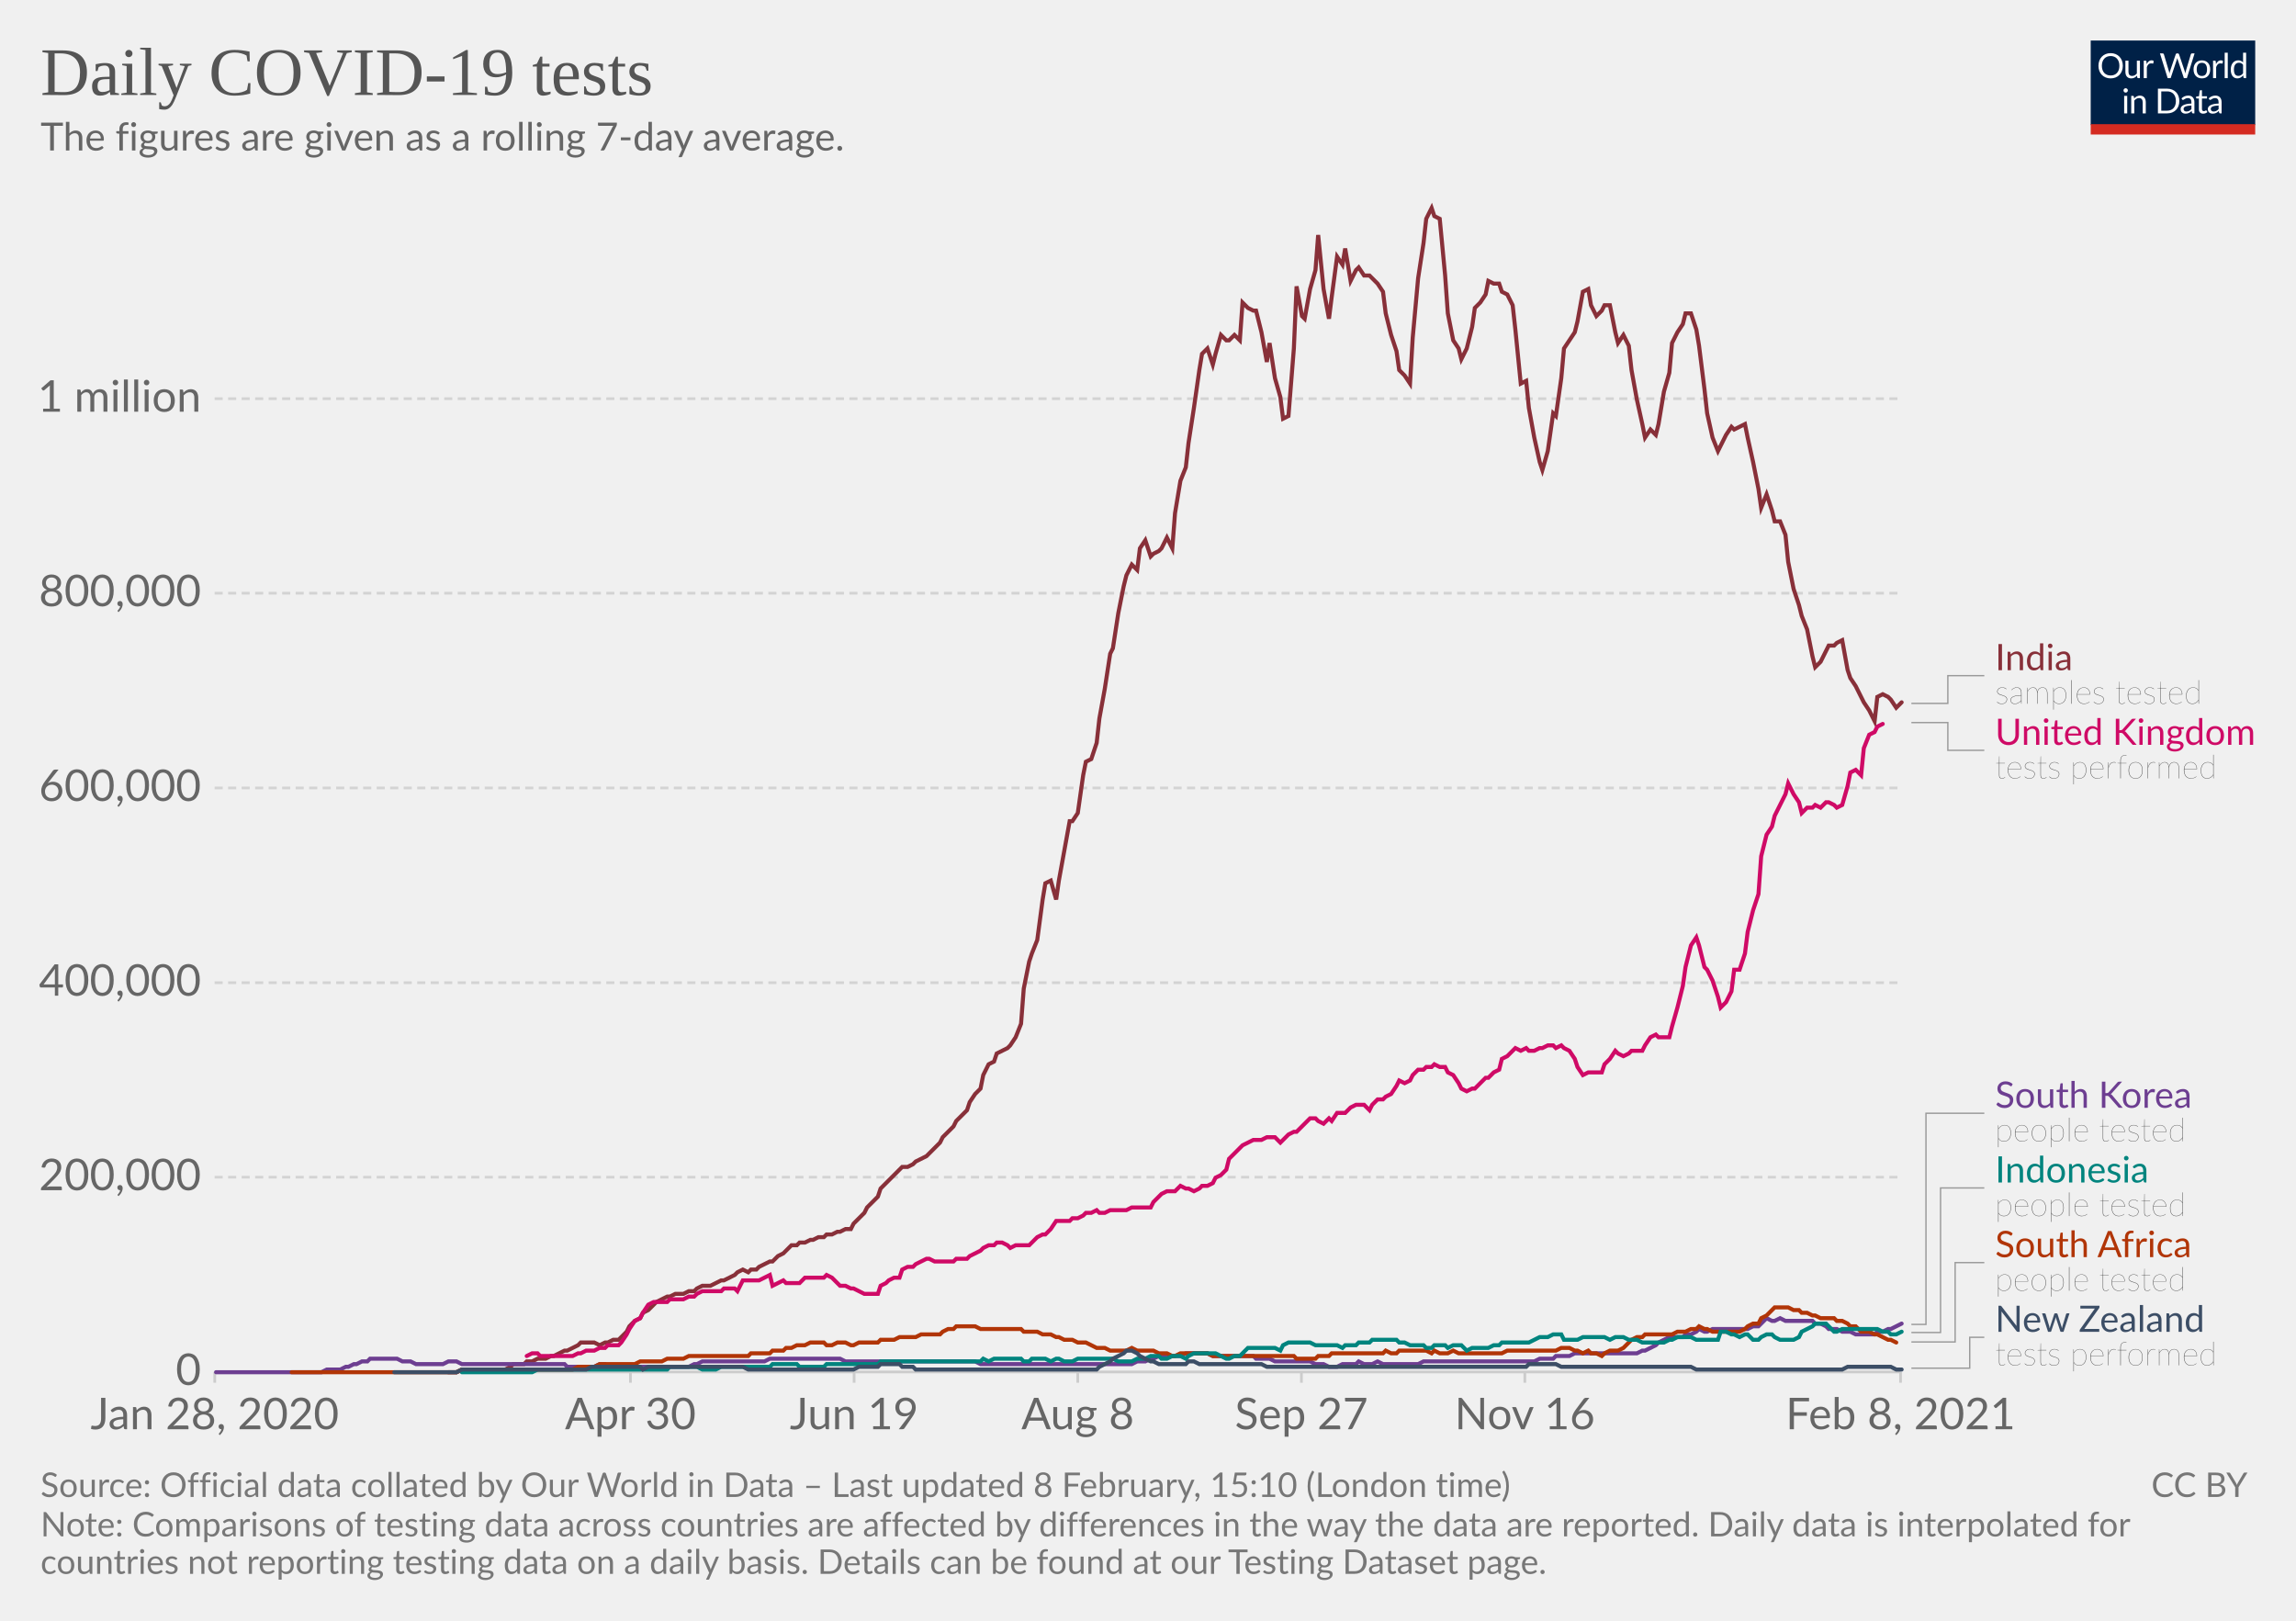
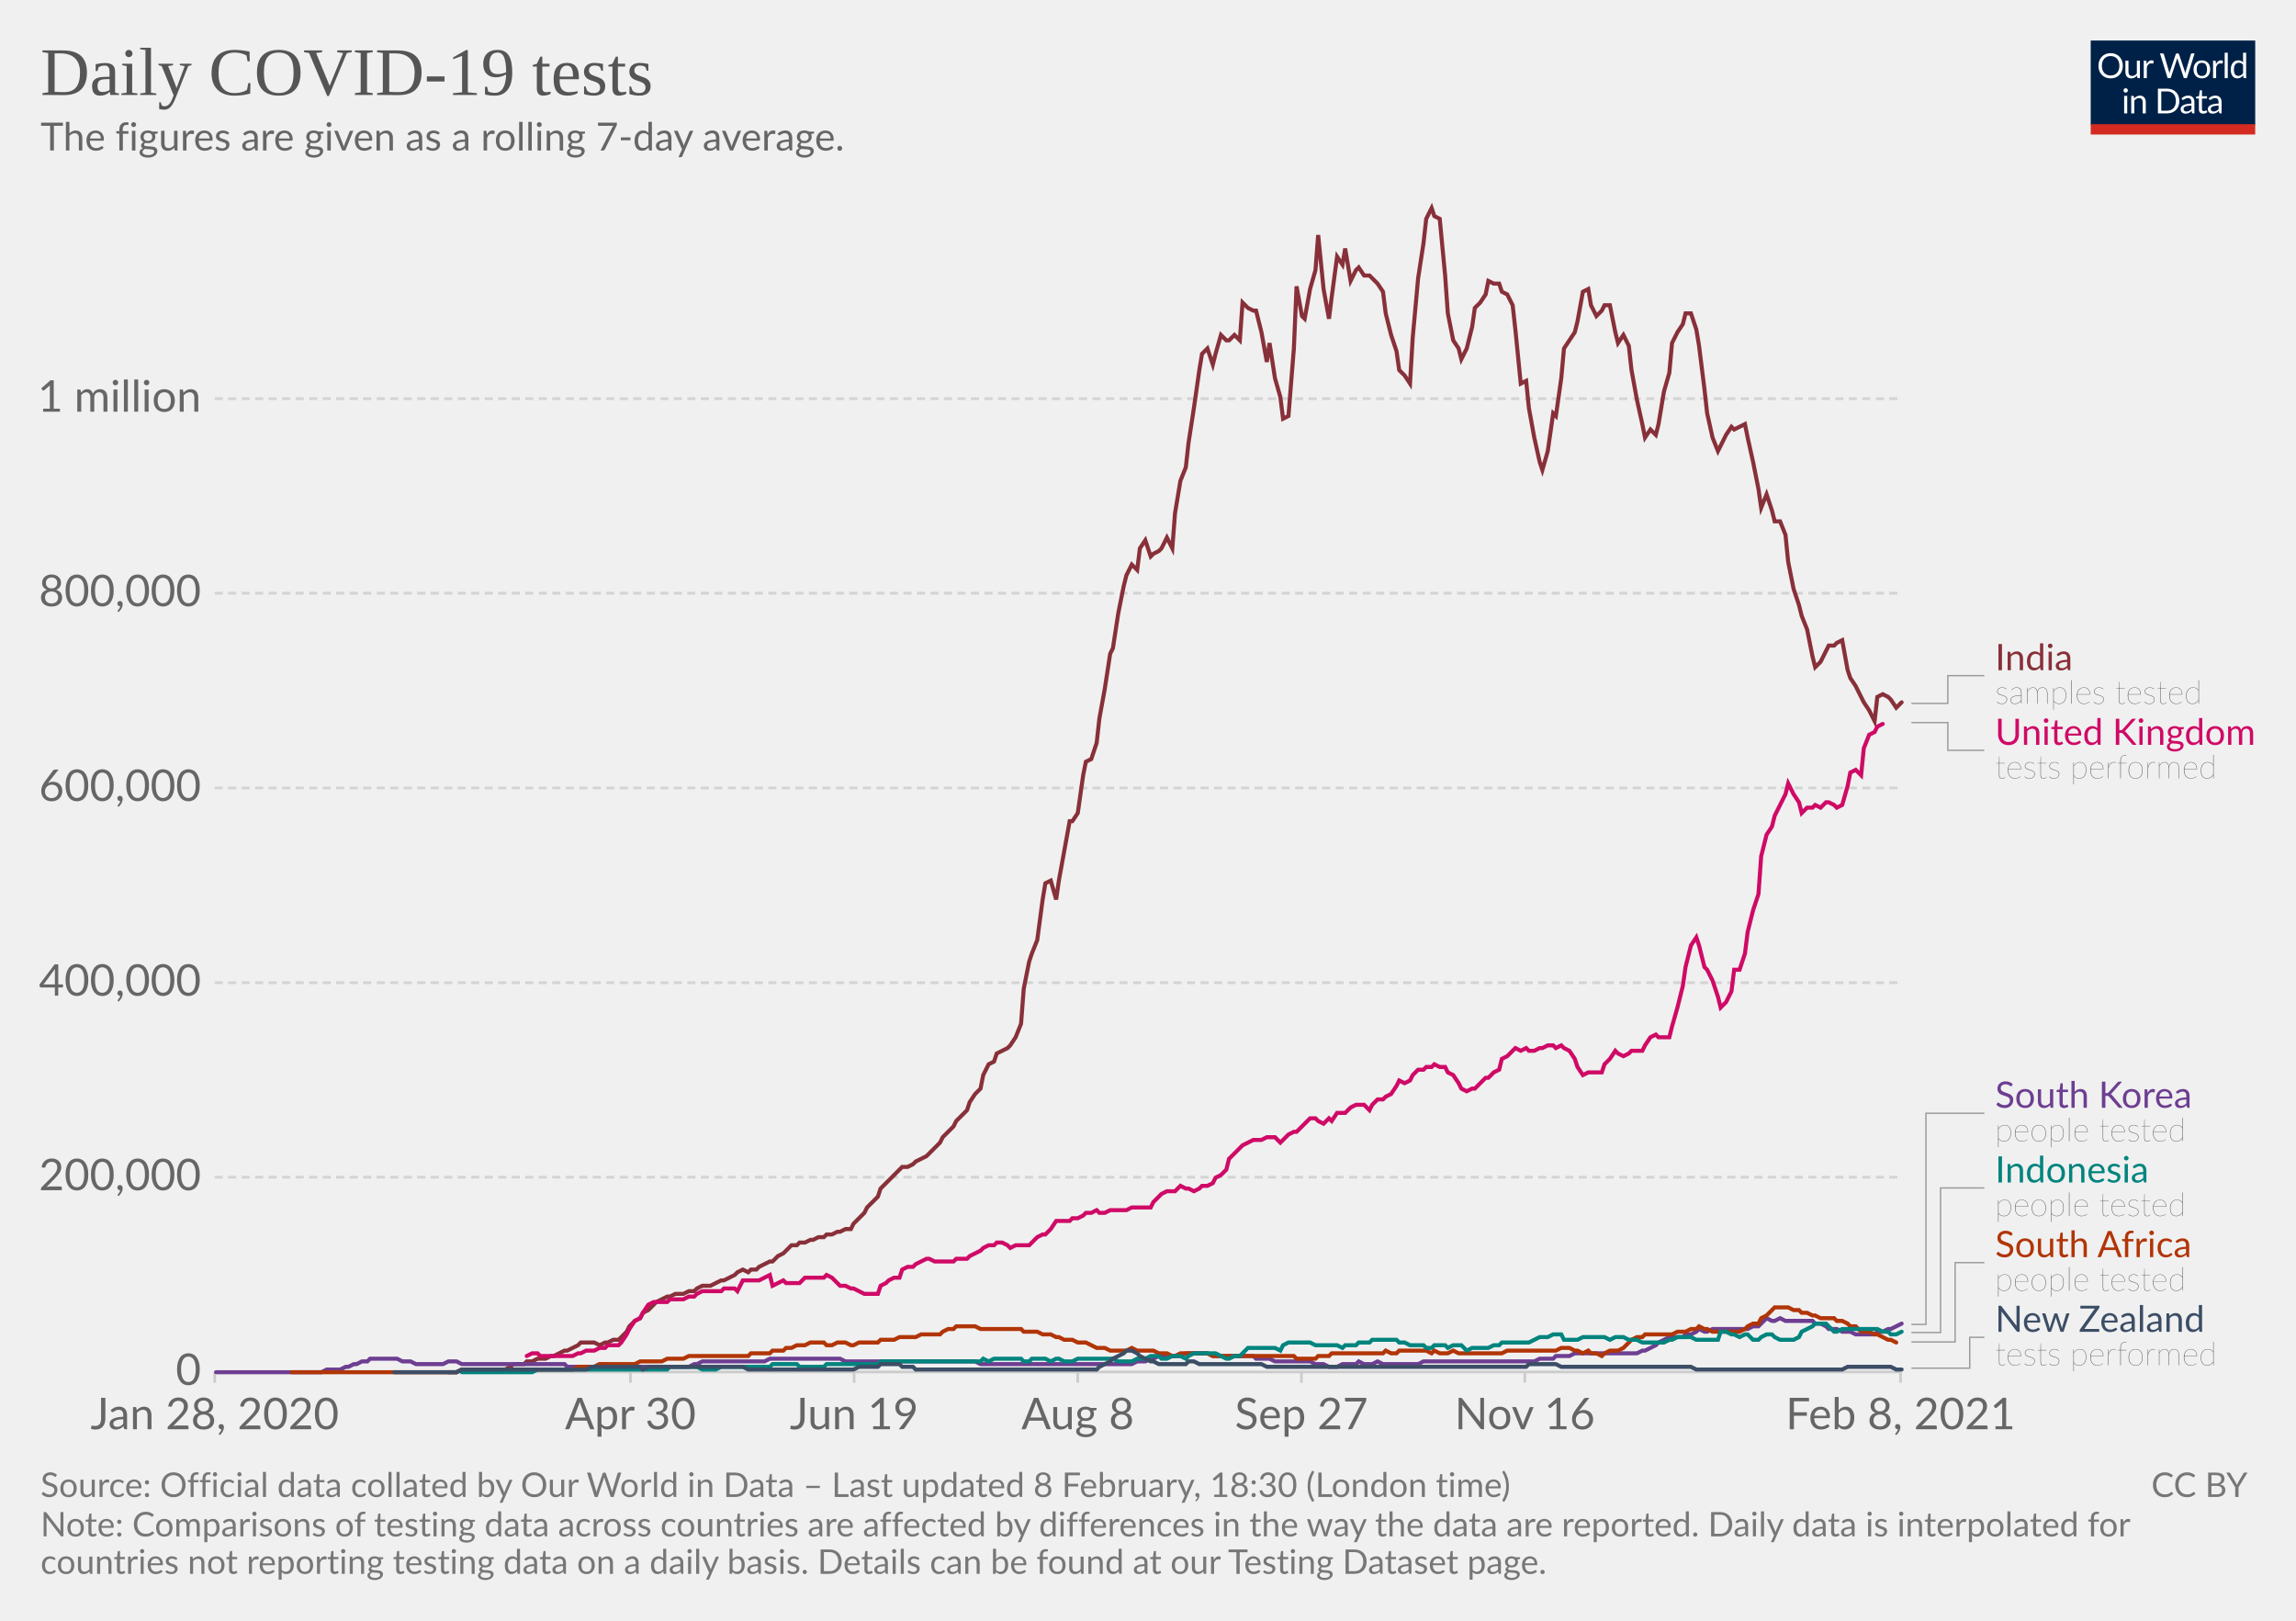
<svg xmlns="http://www.w3.org/2000/svg" version="1.1" style="background-color:#fff;-webkit-font-smoothing:antialiased" width="850" height="600" viewBox="0 0 850 600" font-family="Lato,'Helvetica Neue',Helvetica,Arial,sans-serif" font-size="18" text-rendering="optimizeLegibility">
  <g class="HeaderView">
    <g transform="matrix(.29 0 0 .29 774 15)">
      <svg width="210" height="120" viewBox="0 0 210 120" fill="none">
        <g clip-path="url(#clip0)">
          <path d="M0 0h210v107.89H0V0z" fill="#002147" />
          <path d="M40.98 32.25c0 2.36-.38 4.53-1.12 6.51a14.26 14.26 0 01-8.1 8.4c-1.9.78-4.02 1.17-6.34 1.17a16.6 16.6 0 01-6.33-1.17 14.31 14.31 0 01-8.08-8.4 18.29 18.29 0 01-1.12-6.51c0-2.36.38-4.53 1.12-6.5.75-1.97 1.8-3.67 3.17-5.1a14.32 14.32 0 014.9-3.34c1.92-.8 4.03-1.19 6.34-1.19 2.32 0 4.43.4 6.34 1.19 1.92.8 3.56 1.9 4.93 3.34a14.87 14.87 0 013.17 5.1 18.1 18.1 0 011.12 6.5zm-4.38 0c0-1.94-.26-3.68-.8-5.22a10.91 10.91 0 00-2.24-3.89 9.68 9.68 0 00-3.52-2.46 11.95 11.95 0 00-4.62-.86c-1.68 0-3.21.28-4.6.86a9.88 9.88 0 00-3.54 2.46 10.91 10.91 0 00-2.24 3.9c-.53 1.53-.8 3.27-.8 5.2 0 1.94.27 3.68.8 5.22a11.17 11.17 0 002.24 3.9 10.01 10.01 0 003.55 2.44c1.38.56 2.9.83 4.6.83s3.24-.27 4.61-.83a9.8 9.8 0 003.52-2.44 11.17 11.17 0 002.25-3.9c.53-1.54.8-3.28.8-5.21zm26.22-6.54V48H60.5c-.56 0-.9-.27-1.05-.81l-.31-2.4a12.45 12.45 0 01-3.26 2.6c-1.2.64-2.58.96-4.13.96-1.22 0-2.3-.2-3.24-.6a6.52 6.52 0 01-2.33-1.7 7.37 7.37 0 01-1.43-2.67c-.3-1.04-.46-2.2-.46-3.45V25.7h3.91v14.22c0 1.68.38 2.99 1.15 3.91.77.93 1.96 1.39 3.54 1.39 1.16 0 2.24-.27 3.23-.82a10.42 10.42 0 002.8-2.28V25.7h3.91zm8.61 4.47a9.94 9.94 0 012.6-3.56 5.64 5.64 0 013.76-1.3c.47 0 .92.05 1.34.15.44.1.83.27 1.17.49l-.3 2.92c-.09.37-.3.55-.66.55-.2 0-.5-.04-.9-.13a6.21 6.21 0 00-3.24.18 4.23 4.23 0 00-1.47.92c-.42.4-.81.9-1.17 1.5-.33.58-.64 1.26-.92 2.02V48H67.7V25.71h2.25c.42 0 .72.08.88.25.16.16.27.44.33.83l.26 3.39zm61.16-13.7L122.75 48h-3.82l-7.99-24.05a21.95 21.95 0 01-.42-1.58 38.36 38.36 0 01-.44 1.58L102.05 48h-3.83L88.4 16.47h3.54c.38 0 .7.1.95.29.26.2.43.43.5.73l6.52 21.9.28 1.28.29 1.46.3-1.46.38-1.27 7.41-21.91c.1-.25.26-.48.51-.69.27-.22.58-.33.95-.33h1.23c.38 0 .69.1.92.29a1.77 1.77 0 01.53.73l7.4 21.9a28.4 28.4 0 01.68 2.62 29.52 29.52 0 01.52-2.61l6.54-21.91a1.31 1.31 0 01.48-.7c.27-.21.58-.32.95-.32h3.32zm9.35 8.88c1.63 0 3.1.27 4.4.82a9.43 9.43 0 015.46 5.94c.5 1.4.74 2.98.74 4.73 0 1.76-.25 3.34-.74 4.75a9.43 9.43 0 01-5.46 5.92c-1.3.52-2.77.79-4.4.79-1.64 0-3.12-.27-4.44-.8a9.42 9.42 0 01-3.35-2.3c-.92-1-1.63-2.2-2.13-3.61-.49-1.41-.73-3-.73-4.75s.24-3.33.73-4.73c.5-1.43 1.2-2.64 2.13-3.63a9.4 9.4 0 013.35-2.31c1.32-.55 2.8-.82 4.44-.82zm0 19.89c2.2 0 3.84-.73 4.93-2.2 1.08-1.48 1.63-3.54 1.63-6.18 0-2.66-.55-4.72-1.63-6.2-1.09-1.49-2.73-2.23-4.93-2.23-1.12 0-2.09.2-2.93.57a5.71 5.71 0 00-2.06 1.65 7.5 7.5 0 00-1.24 2.67c-.26 1.04-.4 2.22-.4 3.54 0 2.64.55 4.7 1.64 6.18 1.1 1.47 2.76 2.2 4.99 2.2zm17.97-15.07a9.94 9.94 0 012.6-3.56 5.64 5.64 0 013.76-1.3c.47 0 .91.05 1.34.15.44.1.83.27 1.16.49l-.28 2.92c-.09.37-.31.55-.66.55-.2 0-.5-.04-.9-.13a6.2 6.2 0 00-3.24.18 4.23 4.23 0 00-1.47.92c-.43.4-.82.9-1.17 1.5a13.1 13.1 0 00-.92 2.02V48h-3.94V25.71h2.24c.43 0 .72.08.88.25.17.16.28.44.33.83l.27 3.39zm15.04-14.59V48h-3.92V15.6h3.92zm19.55 15.43a6.22 6.22 0 00-2.38-2.05 6.7 6.7 0 00-2.86-.6c-2.07 0-3.66.75-4.77 2.23-1.12 1.48-1.68 3.6-1.68 6.33 0 1.46.13 2.7.38 3.74a7.29 7.29 0 001.1 2.56 4.35 4.35 0 001.78 1.45c.7.3 1.5.46 2.4.46 1.29 0 2.41-.3 3.36-.88a9.6 9.6 0 002.67-2.49V31.02zm3.91-15.43V48h-2.33c-.56 0-.9-.27-1.06-.81l-.35-2.71a12.13 12.13 0 01-3.25 2.77 8.28 8.28 0 01-4.23 1.06 7.31 7.31 0 01-6.14-2.9c-.73-.96-1.3-2.15-1.69-3.57a18.35 18.35 0 01.07-9.48 11.29 11.29 0 011.89-3.7 8.7 8.7 0 017.06-3.34 7.96 7.96 0 016.12 2.62V15.59h3.91zM46.61 70.71V93H42.7V70.71h3.91zm.84-7c0 .39-.08.75-.24 1.09a2.81 2.81 0 01-1.52 1.47 2.67 2.67 0 01-2.16 0 2.9 2.9 0 01-1.45-1.47 2.67 2.67 0 010-2.16c.15-.35.35-.65.6-.9.25-.27.53-.47.85-.62a2.67 2.67 0 012.16 0c.35.15.65.35.9.62.27.25.47.55.62.9.16.34.24.7.24 1.08zm7.97 10.24c.49-.54 1-1.04 1.54-1.48a9.85 9.85 0 013.66-1.84 8.96 8.96 0 015.43.35c.94.4 1.72.97 2.33 1.71a7.36 7.36 0 011.43 2.67c.32 1.04.49 2.19.49 3.45V93h-3.94V78.81c0-1.69-.4-3-1.17-3.92-.76-.93-1.93-1.4-3.5-1.4a6.6 6.6 0 00-3.25.83c-1 .56-1.92 1.31-2.77 2.27V93h-3.94V70.71h2.35c.56 0 .9.28 1.04.82l.3 2.42zm57.7 3.3c0 2.36-.37 4.5-1.11 6.44a14.3 14.3 0 01-3.17 4.98 14.1 14.1 0 01-4.93 3.2c-1.9.76-4.02 1.13-6.33 1.13H85.8V61.47h11.77c2.31 0 4.42.39 6.33 1.15a13.8 13.8 0 018.1 8.18 17.75 17.75 0 011.12 6.45zm-4.37 0c0-1.94-.26-3.67-.8-5.2a10.94 10.94 0 00-2.23-3.87 9.57 9.57 0 00-3.53-2.42 12.23 12.23 0 00-4.61-.83h-7.5v24.62h7.5c1.7 0 3.24-.28 4.61-.84a9.7 9.7 0 003.53-2.4 10.94 10.94 0 002.24-3.87c.53-1.53.8-3.26.8-5.2zm19.8 5.72c-1.8.06-3.34.2-4.62.44-1.26.22-2.3.51-3.1.88-.8.36-1.37.8-1.74 1.3-.35.5-.53 1.05-.53 1.67 0 .58.1 1.1.3 1.52a3 3 0 00.76 1.05c.34.27.73.46 1.17.6a6.13 6.13 0 001.45.17 7.28 7.28 0 003.5-.81 11.95 11.95 0 002.82-2.2v-4.62zm-12.65-9.11a12.73 12.73 0 013.98-2.66c1.43-.59 3-.88 4.73-.88 1.25 0 2.36.2 3.33.61a6.81 6.81 0 013.94 4.38c.33 1.04.5 2.19.5 3.43V93h-1.74a1.8 1.8 0 01-.88-.18c-.2-.13-.36-.38-.48-.74l-.44-2.12-1.72 1.46a9.48 9.48 0 01-3.74 1.7c-.69.15-1.46.23-2.3.23-.87 0-1.69-.12-2.45-.35a5.34 5.34 0 01-3.34-2.93 6.64 6.64 0 01-.49-2.64c0-.88.25-1.72.73-2.53a6.33 6.33 0 012.35-2.17c1.09-.63 2.5-1.15 4.25-1.54 1.75-.41 3.89-.65 6.42-.7v-1.75c0-1.73-.37-3.03-1.12-3.91-.75-.9-1.84-1.34-3.28-1.34-.97 0-1.78.12-2.44.37-.64.23-1.2.5-1.7.81l-1.23.82c-.33.23-.67.35-1 .35-.27 0-.5-.07-.69-.2a2.1 2.1 0 01-.48-.53l-.7-1.25zm27.67 19.5c-1.76 0-3.12-.5-4.07-1.48-.94-.98-1.41-2.4-1.41-4.25V74h-2.68a.9.9 0 01-.6-.2c-.16-.14-.24-.36-.24-.66v-1.56l3.65-.46.9-6.89a.9.9 0 01.29-.52.88.88 0 01.62-.22H142v7.67h6.44V74H142v13.38c0 .94.22 1.63.68 2.09.45.45 1.04.68 1.76.68a3.21 3.21 0 001.85-.53l.55-.35c.16-.12.3-.18.41-.18.2 0 .4.13.55.38l1.15 1.87a7.45 7.45 0 01-2.44 1.5 8.53 8.53 0 01-2.95.52zm19.68-10.4c-1.8.07-3.34.21-4.62.45-1.26.22-2.3.51-3.1.88-.8.36-1.37.8-1.74 1.3-.35.5-.53 1.05-.53 1.67 0 .58.1 1.1.3 1.52a2.9 2.9 0 00.76 1.05c.34.27.73.46 1.17.6a6.13 6.13 0 001.45.17 7.3 7.3 0 003.5-.81 12.04 12.04 0 002.82-2.2v-4.62zm-12.65-9.1a12.72 12.72 0 013.99-2.66c1.42-.59 3-.88 4.72-.88 1.25 0 2.36.2 3.33.61a6.81 6.81 0 013.94 4.38c.33 1.04.5 2.19.5 3.43V93h-1.74a1.8 1.8 0 01-.88-.18c-.2-.13-.36-.38-.48-.74l-.44-2.12-1.72 1.46a9.48 9.48 0 01-3.74 1.7c-.69.15-1.46.23-2.3.23-.87 0-1.69-.12-2.45-.35a5.33 5.33 0 01-3.34-2.93 6.62 6.62 0 01-.49-2.64c0-.88.25-1.72.73-2.53a6.33 6.33 0 012.35-2.17c1.09-.63 2.5-1.15 4.25-1.54a31.2 31.2 0 016.42-.7v-1.75c0-1.73-.37-3.03-1.12-3.91-.75-.9-1.84-1.34-3.28-1.34-.97 0-1.78.12-2.44.37-.64.23-1.2.5-1.7.81l-1.22.82c-.34.23-.68.35-1.02.35-.26 0-.49-.07-.68-.2a1.88 1.88 0 01-.48-.53l-.7-1.25zM40.98 32.25c0 2.36-.38 4.53-1.12 6.51a14.26 14.26 0 01-8.1 8.4c-1.9.78-4.02 1.17-6.34 1.17a16.6 16.6 0 01-6.33-1.17 14.31 14.31 0 01-8.08-8.4 18.29 18.29 0 01-1.12-6.51c0-2.36.38-4.53 1.12-6.5.75-1.97 1.8-3.67 3.17-5.1a14.32 14.32 0 014.9-3.34c1.92-.8 4.03-1.19 6.34-1.19 2.32 0 4.43.4 6.34 1.19 1.92.8 3.56 1.9 4.93 3.34a14.87 14.87 0 013.17 5.1 18.1 18.1 0 011.12 6.5zm-4.38 0c0-1.94-.26-3.68-.8-5.22a10.91 10.91 0 00-2.24-3.89 9.68 9.68 0 00-3.52-2.46 11.95 11.95 0 00-4.62-.86c-1.68 0-3.21.28-4.6.86a9.88 9.88 0 00-3.54 2.46 10.91 10.91 0 00-2.24 3.9c-.53 1.53-.8 3.27-.8 5.2 0 1.94.27 3.68.8 5.22a11.17 11.17 0 002.24 3.9 10.01 10.01 0 003.55 2.44c1.38.56 2.9.83 4.6.83s3.24-.27 4.61-.83a9.8 9.8 0 003.52-2.44 11.17 11.17 0 002.25-3.9c.53-1.54.8-3.28.8-5.21zm26.22-6.54V48H60.5c-.56 0-.9-.27-1.05-.81l-.31-2.4a12.45 12.45 0 01-3.26 2.6c-1.2.64-2.58.96-4.13.96-1.22 0-2.3-.2-3.24-.6a6.52 6.52 0 01-2.33-1.7 7.37 7.37 0 01-1.43-2.67c-.3-1.04-.46-2.2-.46-3.45V25.7h3.91v14.22c0 1.68.38 2.99 1.15 3.91.77.93 1.96 1.39 3.54 1.39 1.16 0 2.24-.27 3.23-.82a10.42 10.42 0 002.8-2.28V25.7h3.91zm8.61 4.47a9.94 9.94 0 012.6-3.56 5.64 5.64 0 013.76-1.3c.47 0 .92.05 1.34.15.44.1.83.27 1.17.49l-.3 2.92c-.09.37-.3.55-.66.55-.2 0-.5-.04-.9-.13a6.21 6.21 0 00-3.24.18 4.23 4.23 0 00-1.47.92c-.42.4-.81.9-1.17 1.5-.33.58-.64 1.26-.92 2.02V48H67.7V25.71h2.25c.42 0 .72.08.88.25.16.16.27.44.33.83l.26 3.39zm61.16-13.7L122.75 48h-3.82l-7.99-24.05a21.95 21.95 0 01-.42-1.58 38.36 38.36 0 01-.44 1.58L102.05 48h-3.83L88.4 16.47h3.54c.38 0 .7.1.95.29.26.2.43.43.5.73l6.52 21.9.28 1.28.29 1.46.3-1.46.38-1.27 7.41-21.91c.1-.25.26-.48.51-.69.27-.22.58-.33.95-.33h1.23c.38 0 .69.1.92.29a1.77 1.77 0 01.53.73l7.4 21.9a28.4 28.4 0 01.68 2.62 29.52 29.52 0 01.52-2.61l6.54-21.91a1.31 1.31 0 01.48-.7c.27-.21.58-.32.95-.32h3.32zm9.35 8.88c1.63 0 3.1.27 4.4.82a9.43 9.43 0 015.46 5.94c.5 1.4.74 2.98.74 4.73 0 1.76-.25 3.34-.74 4.75a9.43 9.43 0 01-5.46 5.92c-1.3.52-2.77.79-4.4.79-1.64 0-3.12-.27-4.44-.8a9.42 9.42 0 01-3.35-2.3c-.92-1-1.63-2.2-2.13-3.61-.49-1.41-.73-3-.73-4.75s.24-3.33.73-4.73c.5-1.43 1.2-2.64 2.13-3.63a9.4 9.4 0 013.35-2.31c1.32-.55 2.8-.82 4.44-.82zm0 19.89c2.2 0 3.84-.73 4.93-2.2 1.08-1.48 1.63-3.54 1.63-6.18 0-2.66-.55-4.72-1.63-6.2-1.09-1.49-2.73-2.23-4.93-2.23-1.12 0-2.09.2-2.93.57a5.71 5.71 0 00-2.06 1.65 7.5 7.5 0 00-1.24 2.67c-.26 1.04-.4 2.22-.4 3.54 0 2.64.55 4.7 1.64 6.18 1.1 1.47 2.76 2.2 4.99 2.2zm17.97-15.07a9.94 9.94 0 012.6-3.56 5.64 5.64 0 013.76-1.3c.47 0 .91.05 1.34.15.44.1.83.27 1.16.49l-.28 2.92c-.09.37-.31.55-.66.55-.2 0-.5-.04-.9-.13a6.2 6.2 0 00-3.24.18 4.23 4.23 0 00-1.47.92c-.43.4-.82.9-1.17 1.5a13.1 13.1 0 00-.92 2.02V48h-3.94V25.71h2.24c.43 0 .72.08.88.25.17.16.28.44.33.83l.27 3.39zm15.04-14.59V48h-3.92V15.6h3.92zm19.55 15.43a6.22 6.22 0 00-2.38-2.05 6.7 6.7 0 00-2.86-.6c-2.07 0-3.66.75-4.77 2.23-1.12 1.48-1.68 3.6-1.68 6.33 0 1.46.13 2.7.38 3.74a7.29 7.29 0 001.1 2.56 4.35 4.35 0 001.78 1.45c.7.3 1.5.46 2.4.46 1.29 0 2.41-.3 3.36-.88a9.6 9.6 0 002.67-2.49V31.02zm3.91-15.43V48h-2.33c-.56 0-.9-.27-1.06-.81l-.35-2.71a12.13 12.13 0 01-3.25 2.77 8.28 8.28 0 01-4.23 1.06 7.31 7.31 0 01-6.14-2.9c-.73-.96-1.3-2.15-1.69-3.57a18.35 18.35 0 01.07-9.48 11.29 11.29 0 011.89-3.7 8.7 8.7 0 017.06-3.34 7.96 7.96 0 016.12 2.62V15.59h3.91zM46.61 70.71V93H42.7V70.71h3.91zm.84-7c0 .39-.08.75-.24 1.09a2.81 2.81 0 01-1.52 1.47 2.67 2.67 0 01-2.16 0 2.9 2.9 0 01-1.45-1.47 2.67 2.67 0 010-2.16c.15-.35.35-.65.6-.9.25-.27.53-.47.85-.62a2.67 2.67 0 012.16 0c.35.15.65.35.9.62.27.25.47.55.62.9.16.34.24.7.24 1.08zm7.97 10.24c.49-.54 1-1.04 1.54-1.48a9.85 9.85 0 013.66-1.84 8.96 8.96 0 015.43.35c.94.4 1.72.97 2.33 1.71a7.36 7.36 0 011.43 2.67c.32 1.04.49 2.19.49 3.45V93h-3.94V78.81c0-1.69-.4-3-1.17-3.92-.76-.93-1.93-1.4-3.5-1.4a6.6 6.6 0 00-3.25.83c-1 .56-1.92 1.31-2.77 2.27V93h-3.94V70.71h2.35c.56 0 .9.28 1.04.82l.3 2.42zm57.7 3.3c0 2.36-.37 4.5-1.11 6.44a14.3 14.3 0 01-3.17 4.98 14.1 14.1 0 01-4.93 3.2c-1.9.76-4.02 1.13-6.33 1.13H85.8V61.47h11.77c2.31 0 4.42.39 6.33 1.15a13.8 13.8 0 018.1 8.18 17.75 17.75 0 011.12 6.45zm-4.37 0c0-1.94-.26-3.67-.8-5.2a10.94 10.94 0 00-2.23-3.87 9.57 9.57 0 00-3.53-2.42 12.23 12.23 0 00-4.61-.83h-7.5v24.62h7.5c1.7 0 3.24-.28 4.61-.84a9.7 9.7 0 003.53-2.4 10.94 10.94 0 002.24-3.87c.53-1.53.8-3.26.8-5.2zm19.8 5.72c-1.8.06-3.34.2-4.62.44-1.26.22-2.3.51-3.1.88-.8.36-1.37.8-1.74 1.3-.35.5-.53 1.05-.53 1.67 0 .58.1 1.1.3 1.52a3 3 0 00.76 1.05c.34.27.73.46 1.17.6a6.13 6.13 0 001.45.17 7.28 7.28 0 003.5-.81 11.95 11.95 0 002.82-2.2v-4.62zm-12.65-9.11a12.73 12.73 0 013.98-2.66c1.43-.59 3-.88 4.73-.88 1.25 0 2.36.2 3.33.61a6.81 6.81 0 013.94 4.38c.33 1.04.5 2.19.5 3.43V93h-1.74a1.8 1.8 0 01-.88-.18c-.2-.13-.36-.38-.48-.74l-.44-2.12-1.72 1.46a9.48 9.48 0 01-3.74 1.7c-.69.15-1.46.23-2.3.23-.87 0-1.69-.12-2.45-.35a5.34 5.34 0 01-3.34-2.93 6.64 6.64 0 01-.49-2.64c0-.88.25-1.72.73-2.53a6.33 6.33 0 012.35-2.17c1.09-.63 2.5-1.15 4.25-1.54 1.75-.41 3.89-.65 6.42-.7v-1.75c0-1.73-.37-3.03-1.12-3.91-.75-.9-1.84-1.34-3.28-1.34-.97 0-1.78.12-2.44.37-.64.23-1.2.5-1.7.81l-1.23.82c-.33.23-.67.35-1 .35-.27 0-.5-.07-.69-.2a2.1 2.1 0 01-.48-.53l-.7-1.25zm27.67 19.5c-1.76 0-3.12-.5-4.07-1.48-.94-.98-1.41-2.4-1.41-4.25V74h-2.68a.9.9 0 01-.6-.2c-.16-.14-.24-.36-.24-.66v-1.56l3.65-.46.9-6.89a.9.9 0 01.29-.52.88.88 0 01.62-.22H142v7.67h6.44V74H142v13.38c0 .94.22 1.63.68 2.09.45.45 1.04.68 1.76.68a3.21 3.21 0 001.85-.53l.55-.35c.16-.12.3-.18.41-.18.2 0 .4.13.55.38l1.15 1.87a7.45 7.45 0 01-2.44 1.5 8.53 8.53 0 01-2.95.52zm19.68-10.4c-1.8.07-3.34.21-4.62.45-1.26.22-2.3.51-3.1.88-.8.36-1.37.8-1.74 1.3-.35.5-.53 1.05-.53 1.67 0 .58.1 1.1.3 1.52a2.9 2.9 0 00.76 1.05c.34.27.73.46 1.17.6a6.13 6.13 0 001.45.17 7.3 7.3 0 003.5-.81 12.04 12.04 0 002.82-2.2v-4.62zm-12.65-9.1a12.72 12.72 0 013.99-2.66c1.42-.59 3-.88 4.72-.88 1.25 0 2.36.2 3.33.61a6.81 6.81 0 013.94 4.38c.33 1.04.5 2.19.5 3.43V93h-1.74a1.8 1.8 0 01-.88-.18c-.2-.13-.36-.38-.48-.74l-.44-2.12-1.72 1.46a9.48 9.48 0 01-3.74 1.7c-.69.15-1.46.23-2.3.23-.87 0-1.69-.12-2.45-.35a5.33 5.33 0 01-3.34-2.93 6.62 6.62 0 01-.49-2.64c0-.88.25-1.72.73-2.53a6.33 6.33 0 012.35-2.17c1.09-.63 2.5-1.15 4.25-1.54a31.2 31.2 0 016.42-.7v-1.75c0-1.73-.37-3.03-1.12-3.91-.75-.9-1.84-1.34-3.28-1.34-.97 0-1.78.12-2.44.37-.64.23-1.2.5-1.7.81l-1.22.82c-.34.23-.68.35-1.02.35-.26 0-.49-.07-.68-.2a1.88 1.88 0 01-.48-.53l-.7-1.25zM40.98 32.25c0 2.36-.38 4.53-1.12 6.51a14.26 14.26 0 01-8.1 8.4c-1.9.78-4.02 1.17-6.34 1.17a16.6 16.6 0 01-6.33-1.17 14.31 14.31 0 01-8.08-8.4 18.29 18.29 0 01-1.12-6.51c0-2.36.38-4.53 1.12-6.5.75-1.97 1.8-3.67 3.17-5.1a14.32 14.32 0 014.9-3.34c1.92-.8 4.03-1.19 6.34-1.19 2.32 0 4.43.4 6.34 1.19 1.92.8 3.56 1.9 4.93 3.34a14.87 14.87 0 013.17 5.1 18.1 18.1 0 011.12 6.5zm-4.38 0c0-1.94-.26-3.68-.8-5.22a10.91 10.91 0 00-2.24-3.89 9.68 9.68 0 00-3.52-2.46 11.95 11.95 0 00-4.62-.86c-1.68 0-3.21.28-4.6.86a9.88 9.88 0 00-3.54 2.46 10.91 10.91 0 00-2.24 3.9c-.53 1.53-.8 3.27-.8 5.2 0 1.94.27 3.68.8 5.22a11.17 11.17 0 002.24 3.9 10.01 10.01 0 003.55 2.44c1.38.56 2.9.83 4.6.83s3.24-.27 4.61-.83a9.8 9.8 0 003.52-2.44 11.17 11.17 0 002.25-3.9c.53-1.54.8-3.28.8-5.21zm26.22-6.54V48H60.5c-.56 0-.9-.27-1.05-.81l-.31-2.4a12.45 12.45 0 01-3.26 2.6c-1.2.64-2.58.96-4.13.96-1.22 0-2.3-.2-3.24-.6a6.52 6.52 0 01-2.33-1.7 7.37 7.37 0 01-1.43-2.67c-.3-1.04-.46-2.2-.46-3.45V25.7h3.91v14.22c0 1.68.38 2.99 1.15 3.91.77.93 1.96 1.39 3.54 1.39 1.16 0 2.24-.27 3.23-.82a10.42 10.42 0 002.8-2.28V25.7h3.91zm8.61 4.47a9.94 9.94 0 012.6-3.56 5.64 5.64 0 013.76-1.3c.47 0 .92.05 1.34.15.44.1.83.27 1.17.49l-.3 2.92c-.09.37-.3.55-.66.55-.2 0-.5-.04-.9-.13a6.21 6.21 0 00-3.24.18 4.23 4.23 0 00-1.47.92c-.42.4-.81.9-1.17 1.5-.33.58-.64 1.26-.92 2.02V48H67.7V25.71h2.25c.42 0 .72.08.88.25.16.16.27.44.33.83l.26 3.39zm61.16-13.7L122.75 48h-3.82l-7.99-24.05a21.95 21.95 0 01-.42-1.58 38.36 38.36 0 01-.44 1.58L102.05 48h-3.83L88.4 16.47h3.54c.38 0 .7.1.95.29.26.2.43.43.5.73l6.52 21.9.28 1.28.29 1.46.3-1.46.38-1.27 7.41-21.91c.1-.25.26-.48.51-.69.27-.22.58-.33.95-.33h1.23c.38 0 .69.1.92.29a1.77 1.77 0 01.53.73l7.4 21.9a28.4 28.4 0 01.68 2.62 29.52 29.52 0 01.52-2.61l6.54-21.91a1.31 1.31 0 01.48-.7c.27-.21.58-.32.95-.32h3.32zm9.35 8.88c1.63 0 3.1.27 4.4.82a9.43 9.43 0 015.46 5.94c.5 1.4.74 2.98.74 4.73 0 1.76-.25 3.34-.74 4.75a9.43 9.43 0 01-5.46 5.92c-1.3.52-2.77.79-4.4.79-1.64 0-3.12-.27-4.44-.8a9.42 9.42 0 01-3.35-2.3c-.92-1-1.63-2.2-2.13-3.61-.49-1.41-.73-3-.73-4.75s.24-3.33.73-4.73c.5-1.43 1.2-2.64 2.13-3.63a9.4 9.4 0 013.35-2.31c1.32-.55 2.8-.82 4.44-.82zm0 19.89c2.2 0 3.84-.73 4.93-2.2 1.08-1.48 1.63-3.54 1.63-6.18 0-2.66-.55-4.72-1.63-6.2-1.09-1.49-2.73-2.23-4.93-2.23-1.12 0-2.09.2-2.93.57a5.71 5.71 0 00-2.06 1.65 7.5 7.5 0 00-1.24 2.67c-.26 1.04-.4 2.22-.4 3.54 0 2.64.55 4.7 1.64 6.18 1.1 1.47 2.76 2.2 4.99 2.2zm17.97-15.07a9.94 9.94 0 012.6-3.56 5.64 5.64 0 013.76-1.3c.47 0 .91.05 1.34.15.44.1.83.27 1.16.49l-.28 2.92c-.09.37-.31.55-.66.55-.2 0-.5-.04-.9-.13a6.2 6.2 0 00-3.24.18 4.23 4.23 0 00-1.47.92c-.43.4-.82.9-1.17 1.5a13.1 13.1 0 00-.92 2.02V48h-3.94V25.71h2.24c.43 0 .72.08.88.25.17.16.28.44.33.83l.27 3.39zm15.04-14.59V48h-3.92V15.6h3.92zm19.55 15.43a6.22 6.22 0 00-2.38-2.05 6.7 6.7 0 00-2.86-.6c-2.07 0-3.66.75-4.77 2.23-1.12 1.48-1.68 3.6-1.68 6.33 0 1.46.13 2.7.38 3.74a7.29 7.29 0 001.1 2.56 4.35 4.35 0 001.78 1.45c.7.3 1.5.46 2.4.46 1.29 0 2.41-.3 3.36-.88a9.6 9.6 0 002.67-2.49V31.02zm3.91-15.43V48h-2.33c-.56 0-.9-.27-1.06-.81l-.35-2.71a12.13 12.13 0 01-3.25 2.77 8.28 8.28 0 01-4.23 1.06 7.31 7.31 0 01-6.14-2.9c-.73-.96-1.3-2.15-1.69-3.57a18.35 18.35 0 01.07-9.48 11.29 11.29 0 011.89-3.7 8.7 8.7 0 017.06-3.34 7.96 7.96 0 016.12 2.62V15.59h3.91zM46.61 70.71V93H42.7V70.71h3.91zm.84-7c0 .39-.08.75-.24 1.09a2.81 2.81 0 01-1.52 1.47 2.67 2.67 0 01-2.16 0 2.9 2.9 0 01-1.45-1.47 2.67 2.67 0 010-2.16c.15-.35.35-.65.6-.9.25-.27.53-.47.85-.62a2.67 2.67 0 012.16 0c.35.15.65.35.9.62.27.25.47.55.62.9.16.34.24.7.24 1.08zm7.97 10.24c.49-.54 1-1.04 1.54-1.48a9.85 9.85 0 013.66-1.84 8.96 8.96 0 015.43.35c.94.4 1.72.97 2.33 1.71a7.36 7.36 0 011.43 2.67c.32 1.04.49 2.19.49 3.45V93h-3.94V78.81c0-1.69-.4-3-1.17-3.92-.76-.93-1.93-1.4-3.5-1.4a6.6 6.6 0 00-3.25.83c-1 .56-1.92 1.31-2.77 2.27V93h-3.94V70.71h2.35c.56 0 .9.28 1.04.82l.3 2.42zm57.7 3.3c0 2.36-.37 4.5-1.11 6.44a14.3 14.3 0 01-3.17 4.98 14.1 14.1 0 01-4.93 3.2c-1.9.76-4.02 1.13-6.33 1.13H85.8V61.47h11.77c2.31 0 4.42.39 6.33 1.15a13.8 13.8 0 018.1 8.18 17.75 17.75 0 011.12 6.45zm-4.37 0c0-1.94-.26-3.67-.8-5.2a10.94 10.94 0 00-2.23-3.87 9.57 9.57 0 00-3.53-2.42 12.23 12.23 0 00-4.61-.83h-7.5v24.62h7.5c1.7 0 3.24-.28 4.61-.84a9.7 9.7 0 003.53-2.4 10.94 10.94 0 002.24-3.87c.53-1.53.8-3.26.8-5.2zm19.8 5.72c-1.8.06-3.34.2-4.62.44-1.26.22-2.3.51-3.1.88-.8.36-1.37.8-1.74 1.3-.35.5-.53 1.05-.53 1.67 0 .58.1 1.1.3 1.52a3 3 0 00.76 1.05c.34.27.73.46 1.17.6a6.13 6.13 0 001.45.17 7.28 7.28 0 003.5-.81 11.95 11.95 0 002.82-2.2v-4.62zm-12.65-9.11a12.73 12.73 0 013.98-2.66c1.43-.59 3-.88 4.73-.88 1.25 0 2.36.2 3.33.61a6.81 6.81 0 013.94 4.38c.33 1.04.5 2.19.5 3.43V93h-1.74a1.8 1.8 0 01-.88-.18c-.2-.13-.36-.38-.48-.74l-.44-2.12-1.72 1.46a9.48 9.48 0 01-3.74 1.7c-.69.15-1.46.23-2.3.23-.87 0-1.69-.12-2.45-.35a5.34 5.34 0 01-3.34-2.93 6.64 6.64 0 01-.49-2.64c0-.88.25-1.72.73-2.53a6.33 6.33 0 012.35-2.17c1.09-.63 2.5-1.15 4.25-1.54 1.75-.41 3.89-.65 6.42-.7v-1.75c0-1.73-.37-3.03-1.12-3.91-.75-.9-1.84-1.34-3.28-1.34-.97 0-1.78.12-2.44.37-.64.23-1.2.5-1.7.81l-1.23.82c-.33.23-.67.35-1 .35-.27 0-.5-.07-.69-.2a2.1 2.1 0 01-.48-.53l-.7-1.25zm27.67 19.5c-1.76 0-3.12-.5-4.07-1.48-.94-.98-1.41-2.4-1.41-4.25V74h-2.68a.9.9 0 01-.6-.2c-.16-.14-.24-.36-.24-.66v-1.56l3.65-.46.9-6.89a.9.9 0 01.29-.52.88.88 0 01.62-.22H142v7.67h6.44V74H142v13.38c0 .94.22 1.63.68 2.09.45.45 1.04.68 1.76.68a3.21 3.21 0 001.85-.53l.55-.35c.16-.12.3-.18.41-.18.2 0 .4.13.55.38l1.15 1.87a7.45 7.45 0 01-2.44 1.5 8.53 8.53 0 01-2.95.52zm19.68-10.4c-1.8.07-3.34.21-4.62.45-1.26.22-2.3.51-3.1.88-.8.36-1.37.8-1.74 1.3-.35.5-.53 1.05-.53 1.67 0 .58.1 1.1.3 1.52a2.9 2.9 0 00.76 1.05c.34.27.73.46 1.17.6a6.13 6.13 0 001.45.17 7.3 7.3 0 003.5-.81 12.04 12.04 0 002.82-2.2v-4.62zm-12.65-9.1a12.72 12.72 0 013.99-2.66c1.42-.59 3-.88 4.72-.88 1.25 0 2.36.2 3.33.61a6.81 6.81 0 013.94 4.38c.33 1.04.5 2.19.5 3.43V93h-1.74a1.8 1.8 0 01-.88-.18c-.2-.13-.36-.38-.48-.74l-.44-2.12-1.72 1.46a9.48 9.48 0 01-3.74 1.7c-.69.15-1.46.23-2.3.23-.87 0-1.69-.12-2.45-.35a5.33 5.33 0 01-3.34-2.93 6.62 6.62 0 01-.49-2.64c0-.88.25-1.72.73-2.53a6.33 6.33 0 012.35-2.17c1.09-.63 2.5-1.15 4.25-1.54a31.2 31.2 0 016.42-.7v-1.75c0-1.73-.37-3.03-1.12-3.91-.75-.9-1.84-1.34-3.28-1.34-.97 0-1.78.12-2.44.37-.64.23-1.2.5-1.7.81l-1.22.82c-.34.23-.68.35-1.02.35-.26 0-.49-.07-.68-.2a1.88 1.88 0 01-.48-.53l-.7-1.25z" fill="#fff" />
          <path fill="#D42B21" d="M0 106.79h210V120H0z" />
        </g>
        <defs>
          <clipPath id="clip0">
            <path fill="#fff" d="M0 0h210v120H0z" />
          </clipPath>
        </defs>
      </svg>
    </g>
    <a href="https://ourworldindata.org/grapher/daily-covid-19-tests-smoothed-7-day?time=earliest..latest" target="_blank" rel="noopener" font-family="&quot;Playfair Display&quot;,Georgia,&quot;Times New Roman&quot;,serif">
      <text font-size="25.2" x="15" y="35.2" fill="#555">
        <tspan x="15" y="35.16">Daily COVID-19 tests</tspan>
      </text>
    </a>
    <text font-size="14.4" x="15" y="55.7" fill="#666">
      <tspan x="15" y="55.72">The figures are given as a rolling 7-day average.</tspan>
    </text>
  </g>
  <g class="LineChart">
    <defs>
      <clipPath id="a">
        <path d="M69.45 0h830v905h-830z" />
      </clipPath>
    </defs>
    <g class="DualAxisView">
      <g class="HorizontalAxis">
        <path stroke="#ccc" d="M79.5 507.9v4M233.4 507.9v4M316.2 507.9v4M399 507.9v4M481.8 507.9v4M564.5 507.9v4M703.6 507.9v4" />
        <text x="79.5" y="529.1" fill="#666" text-anchor="middle" font-size="16.2">Jan 28, 2020</text>
        <text x="233.4" y="529.1" fill="#666" text-anchor="middle" font-size="16.2">Apr 30</text>
        <text x="316.2" y="529.1" fill="#666" text-anchor="middle" font-size="16.2">Jun 19</text>
        <text x="399" y="529.1" fill="#666" text-anchor="middle" font-size="16.2">Aug 8</text>
        <text x="481.8" y="529.1" fill="#666" text-anchor="middle" font-size="16.2">Sep 27</text>
        <text x="564.5" y="529.1" fill="#666" text-anchor="middle" font-size="16.2">Nov 16</text>
        <text x="703.6" y="529.1" fill="#666" text-anchor="middle" font-size="16.2">Feb 8, 2021</text>
      </g>
      <g class="VerticalAxis" fill="#666" dominant-baseline="middle" text-anchor="end" font-size="16.2">
        <text x="74.45" y="507.9">0</text>
        <text x="74.45" y="435.8">200,000</text>
        <text x="74.45" y="363.8">400,000</text>
        <text x="74.45" y="291.7">600,000</text>
        <text x="74.45" y="219.6">800,000</text>
        <text x="74.45" y="147.6">1 million</text>
      </g>
      <g class="AxisGridLines horizontalLines">
        <path stroke="#ccc" d="M79.45 507.9h624.16" />
        <path stroke="#d3d3d3" stroke-dasharray="3,2" d="M79.45 435.8h624.16M79.45 363.8h624.16M79.45 291.7h624.16M79.45 219.6h624.16M79.45 147.6h624.16" />
      </g>
    </g>
    <g clip-path="url(#a)">
      <g class="LineLabels" cursor="pointer">
        <g class="legendMark">
          <g class="indicator">
            <path d="M707.61 260.4h13.5v-10.27h13.5" stroke="#999" stroke-width=".5" fill="none" />
          </g>
          <text font-size="13.5" x="738.6" y="248.1" fill="#883039">
            <tspan x="738.61" y="248.1">India</tspan>
          </text>
          <text font-size="12.15" x="738.6" y="260.5" fill="#333" class="textAnnotation" font-weight="lighter">
            <tspan x="738.61" y="260.52">samples tested</tspan>
          </text>
        </g>
        <g class="legendMark">
          <g class="indicator">
            <path d="M707.61 267.5h13.5v10.27h13.5" stroke="#999" stroke-width=".5" fill="none" />
          </g>
          <text font-size="13.5" x="738.6" y="275.8" fill="#CF0A66">
            <tspan x="738.61" y="275.75">United Kingdom</tspan>
          </text>
          <text font-size="12.15" x="738.6" y="288.2" fill="#333" class="textAnnotation" font-weight="lighter">
            <tspan x="738.61" y="288.17">tests performed</tspan>
          </text>
        </g>
        <g class="legendMark">
          <g class="indicator">
            <path d="M707.61 490.3h5.4v-78.17h21.6" stroke="#999" stroke-width=".5" fill="none" />
          </g>
          <text font-size="13.5" x="738.6" y="410.1" fill="#6D3E91">
            <tspan x="738.61" y="410.1">South Korea</tspan>
          </text>
          <text font-size="12.15" x="738.6" y="422.5" fill="#333" class="textAnnotation" font-weight="lighter">
            <tspan x="738.61" y="422.52">people tested</tspan>
          </text>
        </g>
        <g class="legendMark">
          <g class="indicator">
            <path d="M707.61 493.3h10.8v-53.52h16.2" stroke="#999" stroke-width=".5" fill="none" />
          </g>
          <text font-size="13.5" x="738.6" y="437.8" fill="#00847E">
            <tspan x="738.61" y="437.75">Indonesia</tspan>
          </text>
          <text font-size="12.15" x="738.6" y="450.2" fill="#333" class="textAnnotation" font-weight="lighter">
            <tspan x="738.61" y="450.17">people tested</tspan>
          </text>
        </g>
        <g class="legendMark">
          <g class="indicator">
            <path d="M707.61 496.8h16.2v-29.38h10.8" stroke="#999" stroke-width=".5" fill="none" />
          </g>
          <text font-size="13.5" x="738.6" y="465.4" fill="#B13507">
            <tspan x="738.61" y="465.4">South Africa</tspan>
          </text>
          <text font-size="12.15" x="738.6" y="477.8" fill="#333" class="textAnnotation" font-weight="lighter">
            <tspan x="738.61" y="477.82">people tested</tspan>
          </text>
        </g>
        <g class="legendMark">
          <g class="indicator">
            <path d="M707.61 506.5h21.6v-11.43h5.4" stroke="#999" stroke-width=".5" fill="none" />
          </g>
          <text font-size="13.5" x="738.6" y="493.1" fill="#3C4E66">
            <tspan x="738.61" y="493.05">New Zealand</tspan>
          </text>
          <text font-size="12.15" x="738.6" y="505.5" fill="#333" class="textAnnotation" font-weight="lighter">
            <tspan x="738.61" y="505.47">tests performed</tspan>
          </text>
        </g>
      </g>
      <g class="Lines">
        <g class="key-India_0">
          <path stroke="#883039" stroke-linecap="round" d="M166 508h3l2-1h16l2-1 1-1h4l1-1h2l2-1h3l2-1h1l2-1 2-1h1l2-1 2-1 1-1h5l2 1 2-1h1l2-1h2l1-1 2-2 1-2 2-2 2-1 1-2 2-1 2-2 1-1 2-1 2-1h1l2-1h3l2-1h2l1-1 2-1h3l2-1 2-1h1l2-1 2-1 1-1 2-1 2 1 1-1h2l1-1 2-1 2-1h1l2-2 2-1 1-1 2-2h2l1-1h2l2-1h1l2-1h2l1-1h2l2-1h1l2-1h2l1-2 2-2 2-2 1-2 2-2 2-2 1-3 2-2 1-1 2-2 2-2 1-1h2l2-1 1-1 2-1 2-1 1-1 2-2 2-2 1-2 2-2 2-2 1-2 2-2 2-2 1-3 2-3 2-2 1-5 2-4 2-1 1-3 2-1 2-1 1-1 2-3 2-5 1-13 2-10 1-3 2-5 2-15 1-6 2-1 2 7 1-7 2-11 2-11h1l2-3 2-14 1-5 2-1 2-6 1-9 2-11 2-13 1-2 2-13 2-10 1-4 2-4 2 2 1-8 2-3 2 6 1-1 2-1 1-1 2-4 2 4 1-13 2-12 2-5 1-9 2-13 2-14 1-6 2-2 2 6 1-4 2-7 2 2h1l2-2 2 2 1-14 2 2 2 1h1l2 8 2 11 1-7 2 13 2 7 1 8 2-1 2-25 1-23 2 11 1 1 2-11 2-7 1-13 2 20 2 11 1-8 2-15 2 3 1-6 2 12 2-4 1-1 2 3h2l1 1 2 2 2 3 1 8 2 8 2 6 1 7 2 2 2 3 1-17 2-22 2-13 1-9 2-4 1 3 2 1 2 21 1 14 2 10 2 3 1 4 2-4 2-8 1-7 2-2 2-3 1-5 2 1h2l1 3 2 1 2 4 1 9 2 20 2-1 1 10 2 11 2 9 1 3 2-7 2-14 1 1 2-14 1-11 2-3 2-3 1-4 2-11 2-1 1 6 2 4 2-2 1-2h2l2 10 1 4 2-3 2 4 1 9 2 11 2 9 1 5 2-3 2 2 1-4 2-12 2-7 1-11 2-4 2-3 1-4h2l2 6 1 6 2 16 1 9 2 9 2 5 1-2 2-4 2-3 1 1 2-1 2-1 1 5 2 9 2 10 1 7 2-5 2 6 1 4h2l2 5 1 10 2 10 2 6 1 4 2 5 2 10 1 4 2-2 2-4 1-2h2l1-1 2-1 2 11 1 3 2 3 2 4 1 2 2 3 2 4 1-9 2-1 2 1 1 1 2 3 2-2" fill="none" stroke-width="1.5" />
        </g>
        <g class="key-United-Kingdom_0">
          <path stroke="#CF0A66" stroke-linecap="round" d="M195 502l2-1h2l1 1h12l2-1h1l2-1h3l2-1h2l1-1h4l1-1 2-3 1-2 2-3 2-1 1-2 2-3 2-1h5l1-1h5l2-1h2l1-1 2-1h7l1-1h4l1 1 2-4h6l2-1 2-1 1 4 2-1 2-1 1 1h5l2-2h7l1-1 2 1 2 2 1 1h2l2 1h1l2 1 2 1h5l1-3 2-1 1-1 2-1h2l1-3 2-1h2l1-1 2-1 2-1h1l2 1h7l1-1h4l1-1 2-1 2-1 1-1 2-1h2l1-1h2l2 1 1 1 2-1h5l1-1 2-2 2-1h1l2-2 2-3h5l1-1h2l2-1 1-1h2l2-1 1 1h2l2-1h6l2-1h7l1-2 2-2 1-1 2-1h3l2-2 2 1h1l2 1 2-1 1-1h2l2-1 1-2 2-1 2-2 1-4 2-2 2-2 1-1 2-1 2-1h3l2-1h3l2 2 1-1 2-2 2-1h1l2-2 1-1 2-2h2l1 1 2 1 2-2 1 1 2-3h3l2-2 2-1h3l2 2 1-2 2-2h2l1-1 2-1 2-3 1-2 2 1 2-1 1-2 2-2h2l1-1h2l1-1 2 1h2l1 2 2 1 2 3 1 2 2 1 2-1h1l2-2 2-2h1l2-2 2-1 1-4 2-1 2-2 1-1 2 1 2-1 1 1h2l2-1h1l2-1h2l1 1 2-1 1 1 2 1 2 3 1 3 2 3 2-1h5l1-3 2-2 2-3 1 1 2 1 2-1 1-1h4l1-2 2-3 2-1 1 1h4l1-4 2-7 2-8 1-7 2-8 2-3 1 3 2 8 1 1 2 4 2 6 1 4 2-2 2-4 1-8h2l2-6 1-8 2-8 2-6 1-14 2-8 2-3 1-4 2-4 2-4 1-4 2 4 2 3 1 4 2-2h2l1-1 2 1 2-2h1l2 1 1 1 2-1 2-7 1-5 2-1 2 2 1-10 2-5 2-1 1-2 2-1" fill="none" stroke-width="1.5" />
        </g>
        <g class="key-South-Korea_0">
          <path stroke="#6D3E91" stroke-linecap="round" d="M80 508h39l2-1h5l2-1h1l2-1h1l2-1h2l1-1h10l2 1h3l2 1h10l2-1h3l2 1h38l1 1h10l2-1h2l1 1h30l2-1h1l2-1h23l2-1h26l2 1h48l2 1h56l2-1h3l2-1h1l2-1h8l2-1h8l2 1h15l1 1h5l2 1h13l2 1h3l2 1h3l2-1h5l1-1 2 1h3l2-1 2 1h13l2-1h41l2-1h5l1-1h5l2-1h23l2-1h1l2-1 2-1 1-1 2-1 2-1h5l1-1h2l2-1 1-1 2 1h1l2-1h13l2-1h2l1-1 2-2 2 1h1l2-1 2 1h10l1 1h2l2 1 1 1h3l2 1h3l2 1h7l1-1h2l2-1h1l2-1 2-1" fill="none" stroke-width="1.5" />
        </g>
        <g class="key-South-Africa_0">
          <path stroke="#B13507" stroke-linecap="round" d="M108 508h61l2-1h41l2-1h6l2-1h13l2-1h8l2-1h6l2-1h22l1-1h7l1-1h4l1-1h2l2-1h3l2-1h5l1 1h2l2-1h3l2 1h1l2-1h7l1-1h5l2-1h6l2-1h7l1-1 2-1h2l1-1h7l2 1h15l1 1h5l2 1h3l2 1h1l2 1h3l2 1h3l2 1 2 1h3l2 1h6l2-1 2 1h6l2 1h3l2 1h1l2-1h10l2 1h30l1 1h7l1-1h4l1-1h19l1-1 2 1h2l1-1h10l2 1 1-1 2 1h3l2-1 2 1h16l2-1h18l2-1h3l2 1h1l2 1 2-1 1 1h2l2 1 1-1 2-1h3l2-1 2-2 1-1 2-1h2l1-1h10l2-1h3l2-1h2l1-1 2 1h1l2 1h10l2-1 1-1 2-1h2l1-2 2-1 2-2 1-1h5l2 1h2l1 1h2l2 1h1l2 1h5l1 1h2l2 1 1 1h2l2 2h3l2 1h1l2 1 2 1h1l2 1" fill="none" stroke-width="1.5" />
        </g>
        <g class="key-Indonesia_0">
          <path stroke="#00847E" stroke-linecap="round" d="M171 508h26l2-1h48l1-1h10l2 1h5l2-1h18l1-1h9l1 1h9l1-1h19l1-1h37l1-1 2 1 2-1h10l1 1h2l1-1h5l2 1 2-1h1l2 1h3l2-1h13l2 1h5l2-1h3l2-1h3l1 1h2l2-1h3l2 1 1-1 2-1h8l2 1 2 1h1l2-1h2l1-1 2-2h10l2 1 1-2 2-1h8l2 1h8l2 1 1-1h4l1-1h4l1-1h9l1 1h2l2 1h5l1 1h2l1-1h4l1 1 2-1h3l2 2 2-1h6l2-1h2l1-1h10l2-1 2-1h3l2-1h3l1 2h5l2-1h8l2 1 2-1h3l2 1h3l2 1h8l2-1h1l2-1h5l2 1h8l1-3h2l2 1h1l2 1 2-1h1l2 2h2l1-1 2-1h2l1 1 2 1h5l2-1 1-2 2-1 2-1 1-1h4l1 1 2 2h1l2-1h13l2 1h2l1 1h2l2-1" fill="none" stroke-width="1.5" />
        </g>
        <g class="key-New-Zealand_0">
          <path stroke="#3C4E66" stroke-linecap="round" d="M146 508h23l2-1h46l2-1h18l1 1 2-1h35l2 1h39l2-1h7l1-1h7l1 1h4l1 1h67l1-1 2-1 2-1 1-1 2-1 2-1 1-1h2l2 1 1 1 2 1 2 1h1l2 1h10l1-1h2l2 1h23l2 1h96l1-1h10l2 1h48l2 1h54l2-1h16l2 1h2" fill="none" stroke-width="1.5" />
        </g>
      </g>
    </g>
  </g>
  <g class="SourcesFooter" fill="#777">
    <g class="clickable" fill="#777">
      <text font-size="12.6" x="15" y="554.2">
-         <tspan x="15" y="554.18">Source: Official data collated by Our World in Data – Last updated 8 February, 15:10 (London time)</tspan>
+         <tspan x="15" y="554.18">Source: Official data collated by Our World in Data – Last updated 8 February, 18:30 (London time)</tspan>
      </text>
    </g>
    <text font-size="12.6" x="15" y="568.8">
      <tspan x="15" y="568.78">Note: Comparisons of testing data across countries are affected by differences in the way the data are reported. Daily data is interpolated for</tspan>
      <tspan x="15" y="582.64">countries not reporting testing data on a daily basis. Details can be found at our Testing Dataset page.</tspan>
    </text>
    <text font-size="12.6" x="796.4" y="554.2">
      <tspan x="796.44" y="554.18">
        <a class="cclogo" href="http://creativecommons.org/licenses/by/4.0/deed.en_US" target="_blank" fill="#777">CC BY</a>
      </tspan>
    </text>
  </g>
</svg>
